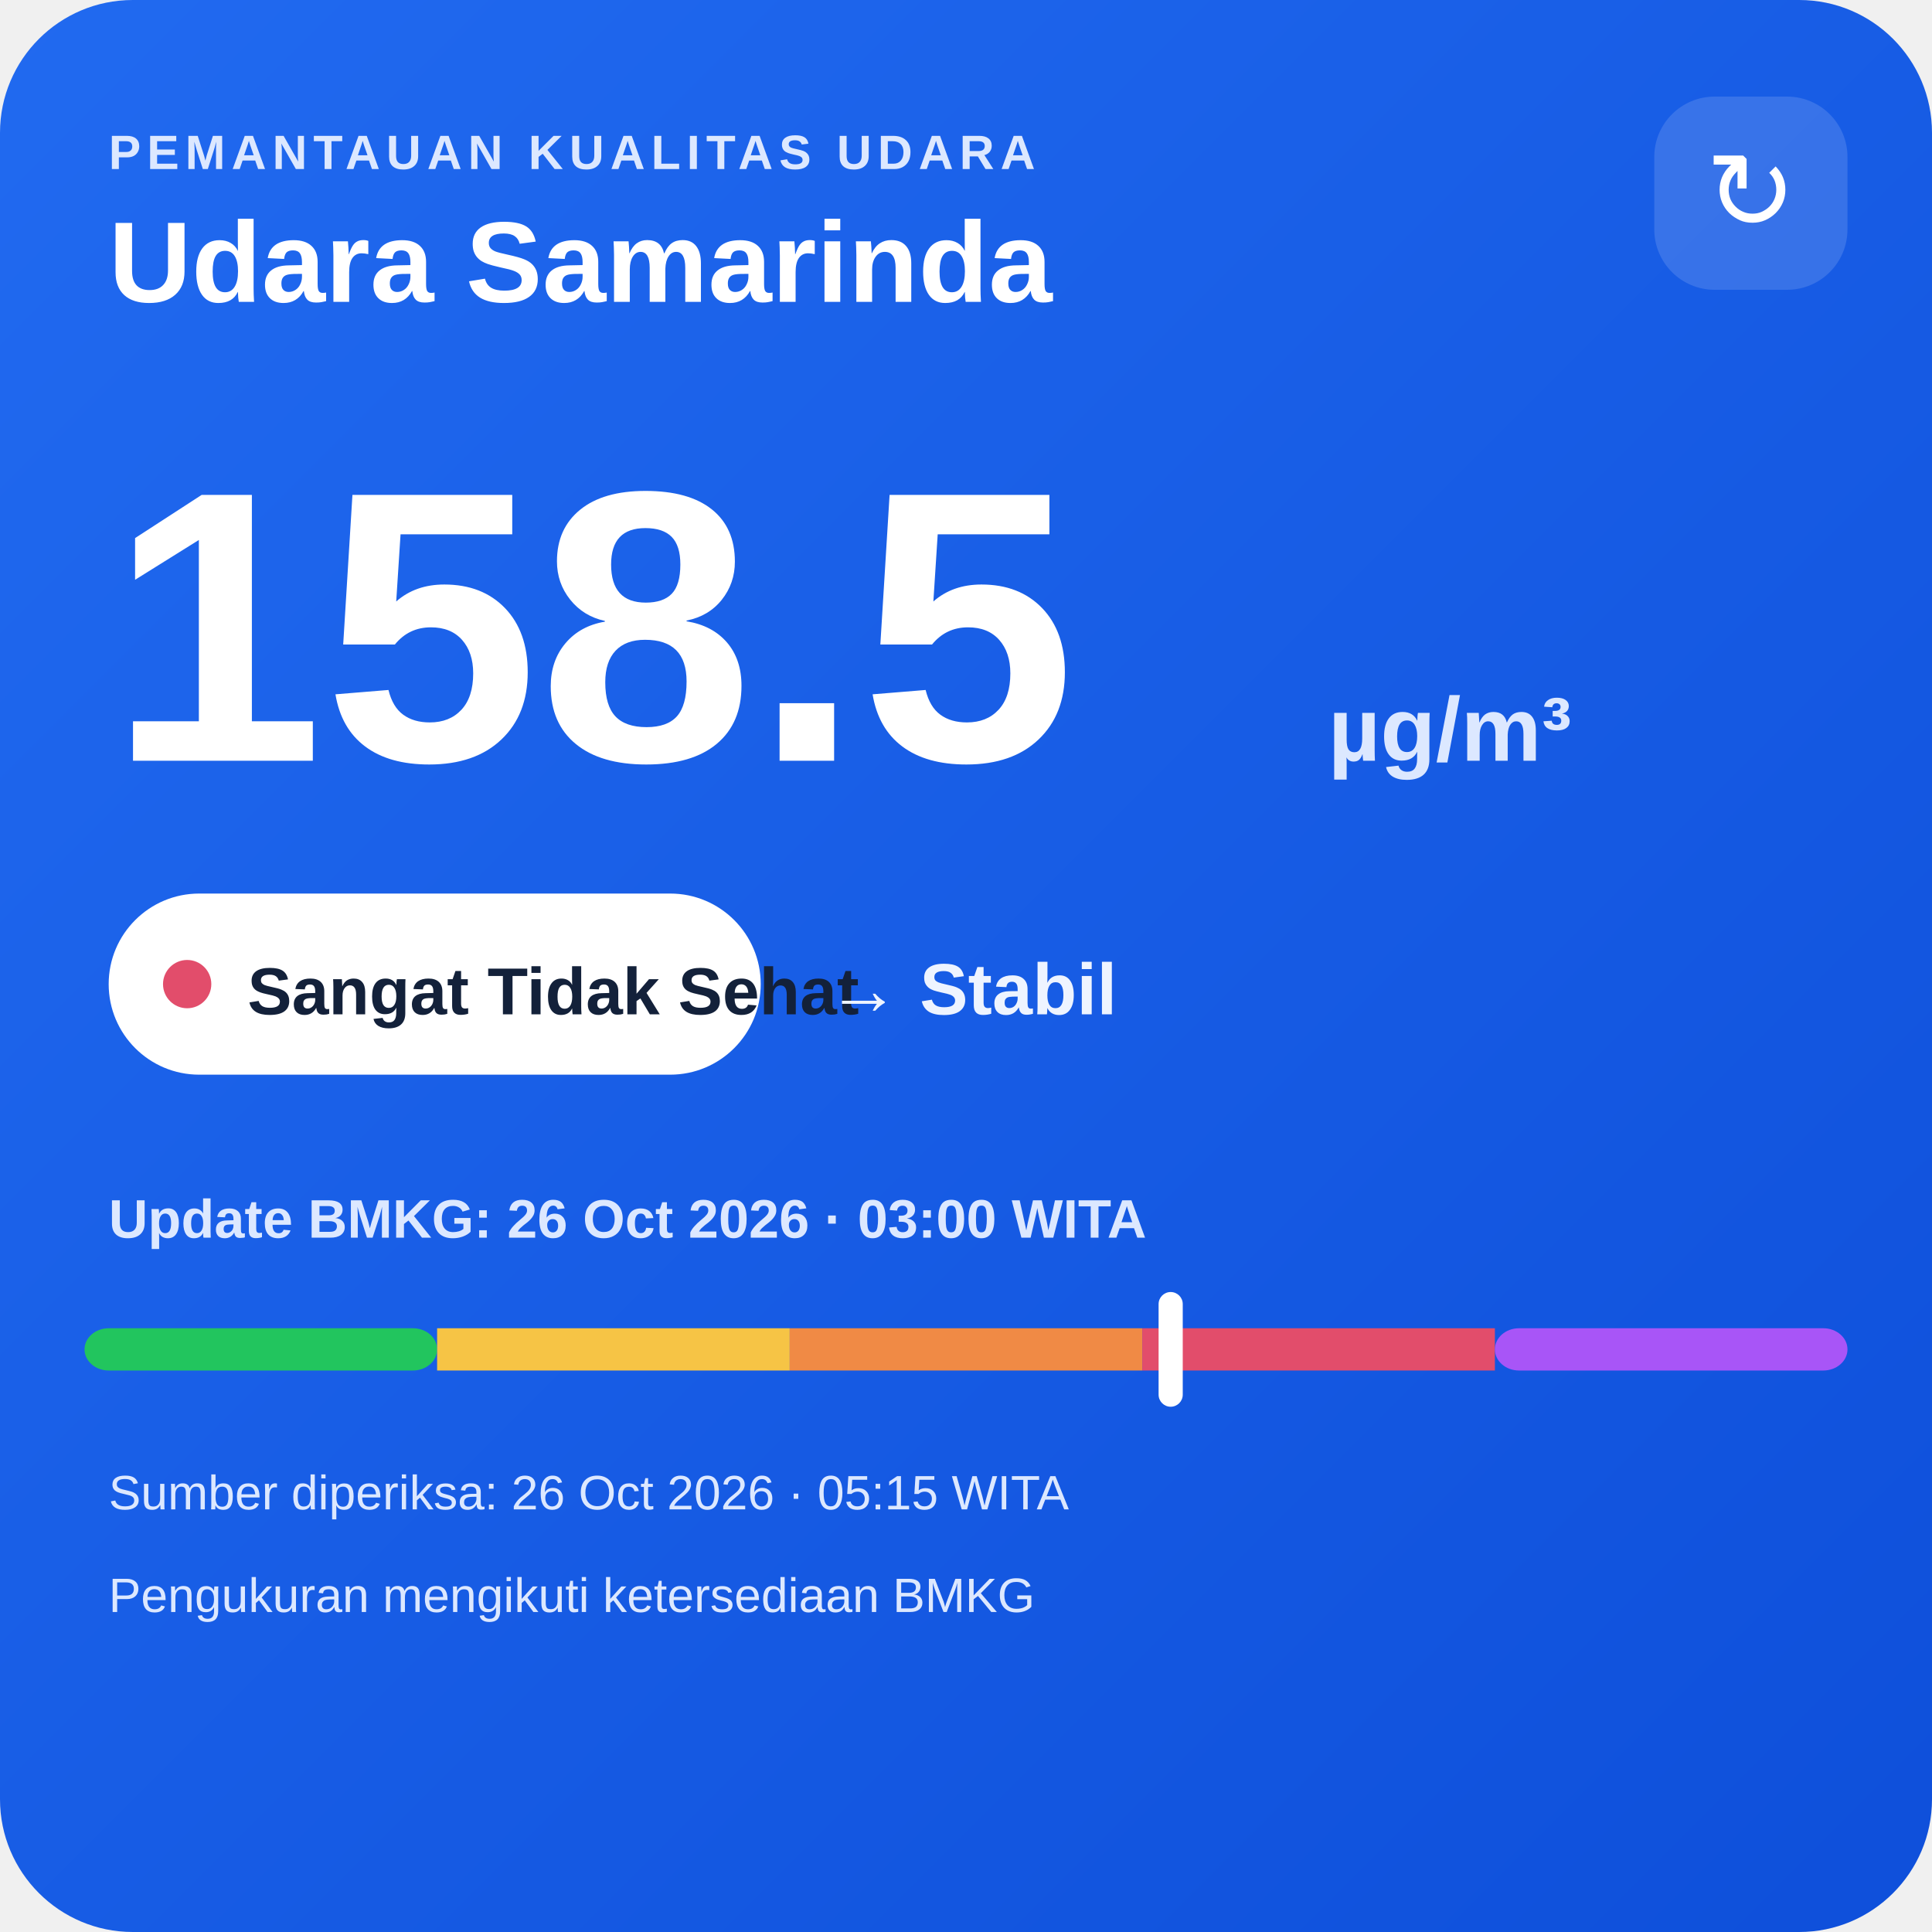
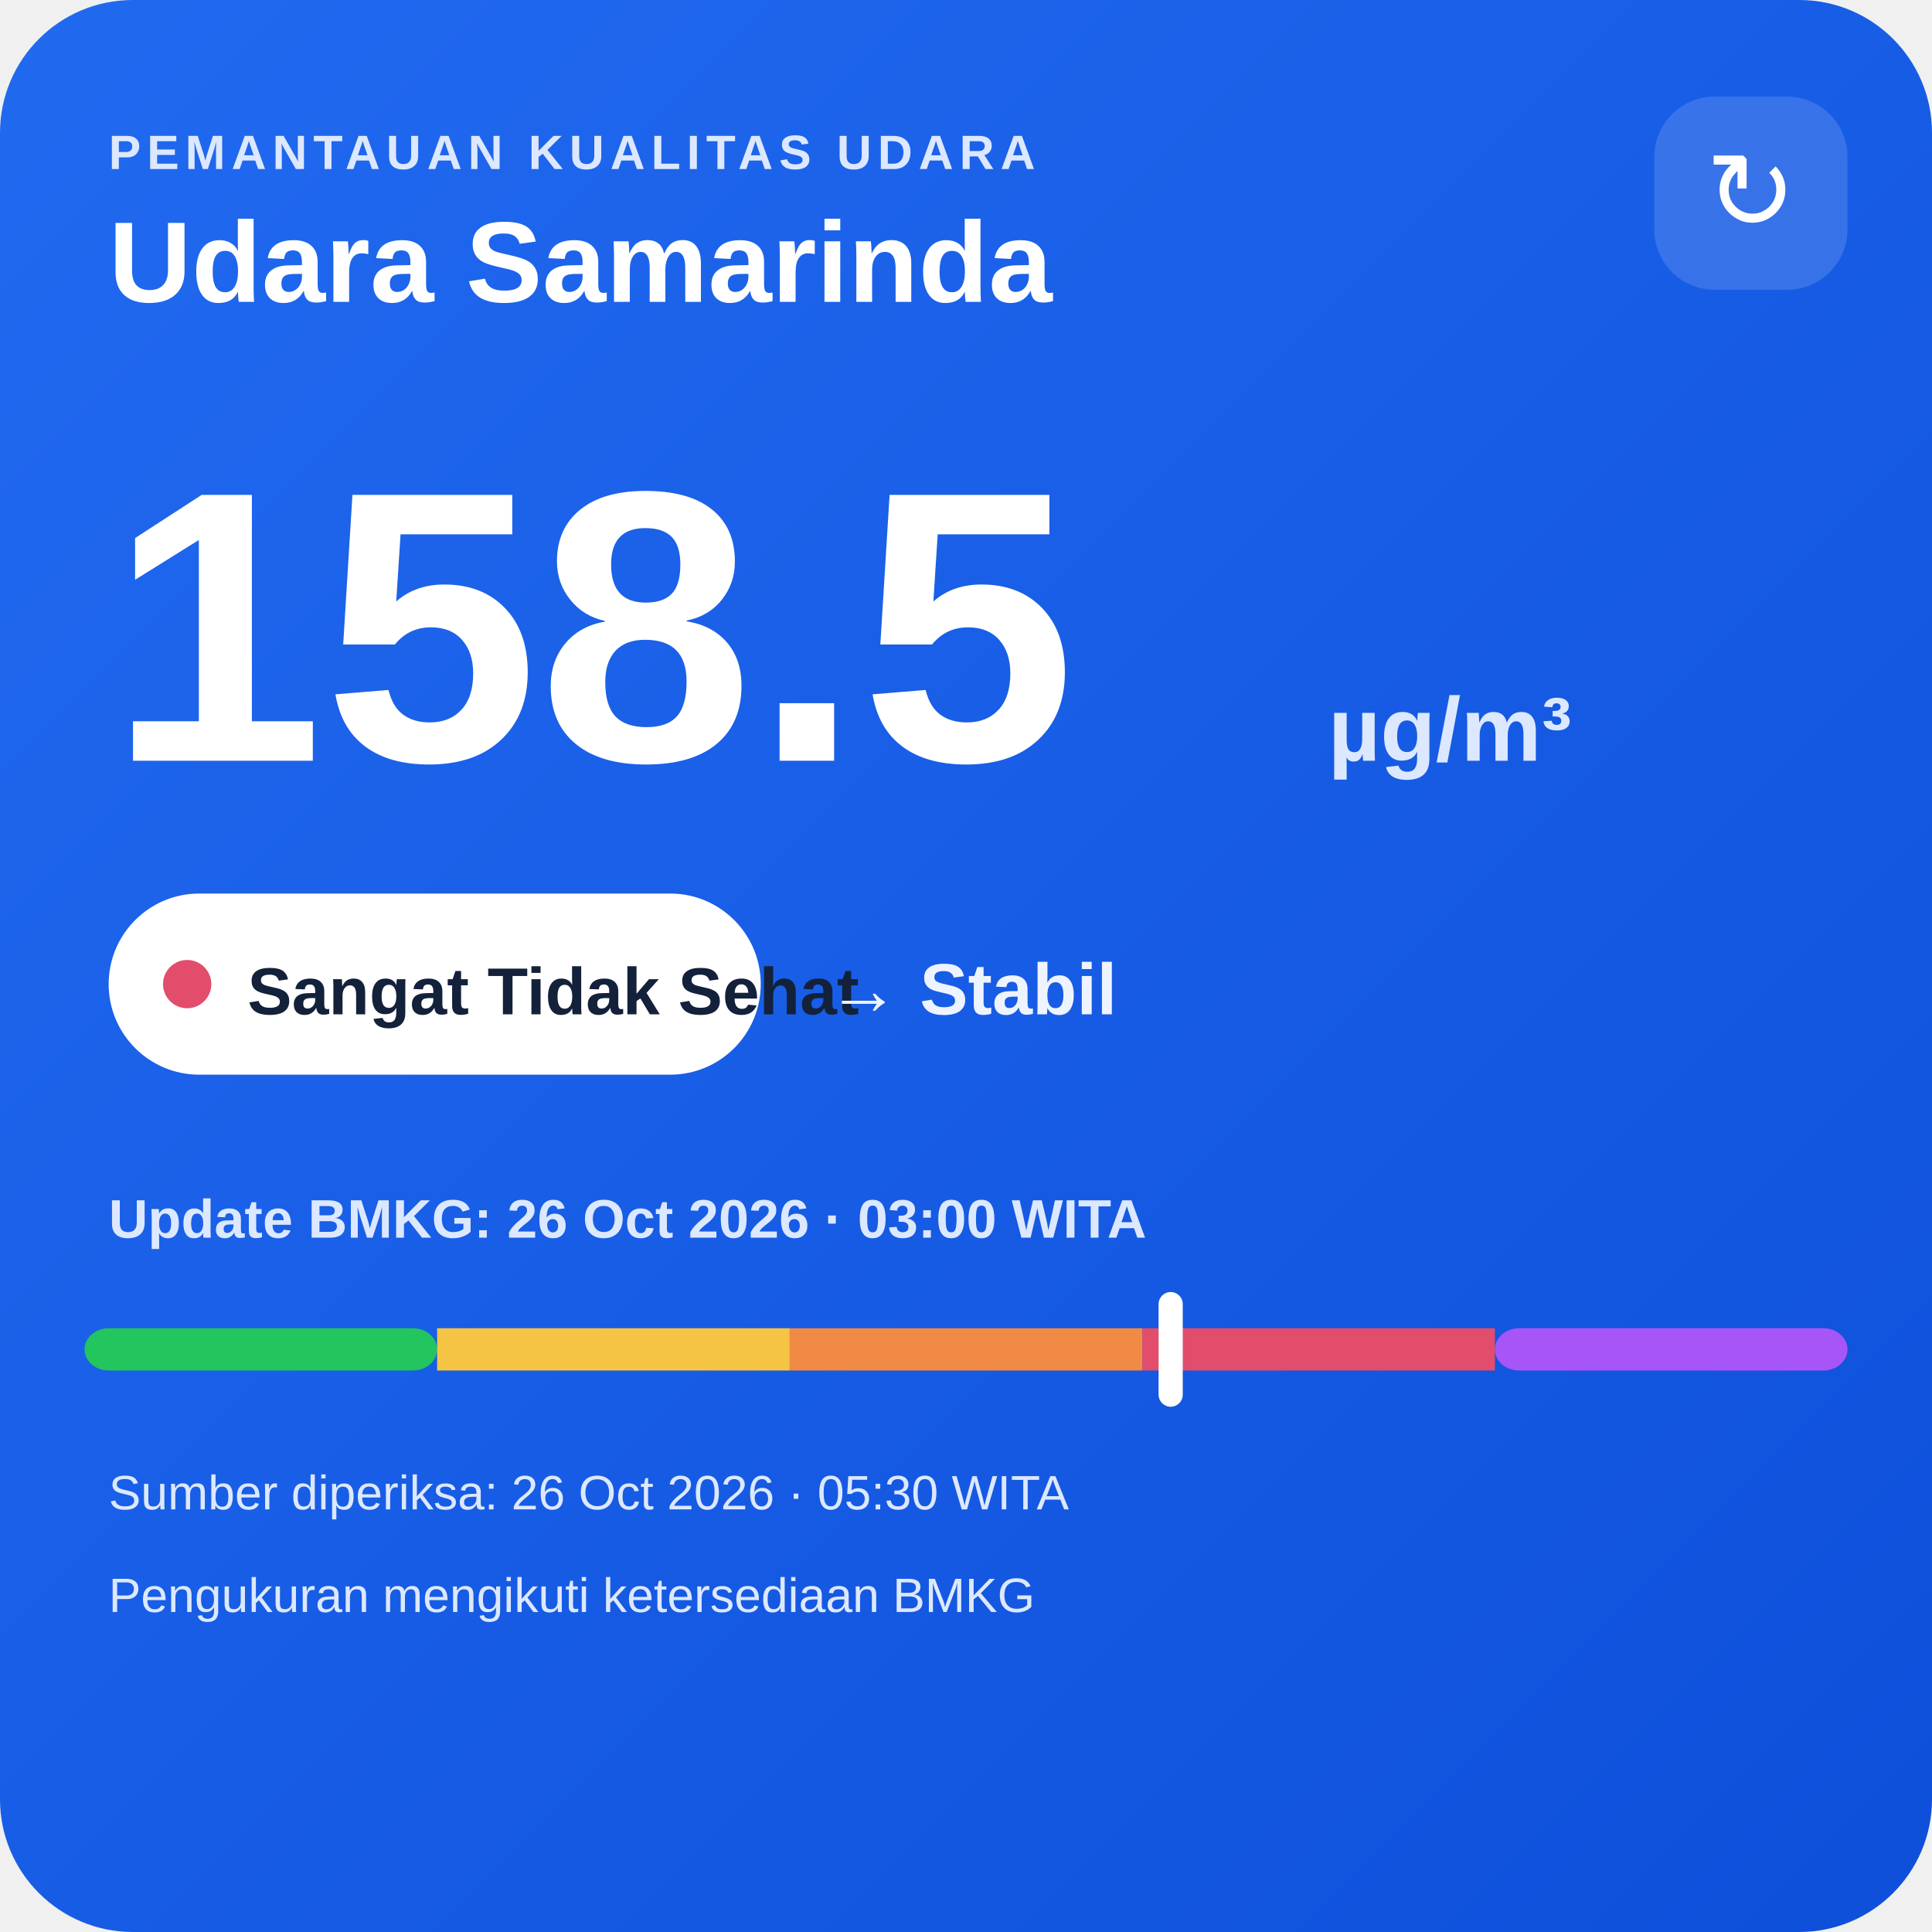
<svg xmlns="http://www.w3.org/2000/svg" width="320" height="320" viewBox="0 0 320 320">
  <defs>
    <linearGradient id="bg" x1="0" y1="0" x2="1" y2="1">
      <stop offset="0" stop-color="#216af0" />
      <stop offset="1" stop-color="#0e4fda" />
    </linearGradient>
  </defs>
  <rect width="320" height="320" rx="22" fill="url(#bg)" />
  <text x="18" y="28" fill="#dce8ff" font-family="Arial,sans-serif" font-size="8" font-weight="700" letter-spacing="1">PEMANTAUAN KUALITAS UDARA</text>
  <text x="18" y="50" fill="#ffffff" font-family="Arial,sans-serif" font-size="19" font-weight="700">Udara Samarinda</text>
  <rect x="274" y="16" width="32" height="32" rx="10" fill="#ffffff" fill-opacity=".14" />
  <text x="290" y="38" text-anchor="middle" fill="#ffffff" font-family="Arial,sans-serif" font-size="18">↻</text>
  <text x="18" y="126" fill="#ffffff" font-family="Arial,sans-serif" font-size="64" font-weight="800">158.5</text>
  <text x="220" y="126" fill="#dce8ff" font-family="Arial,sans-serif" font-size="15" font-weight="700">µg/m³</text>
  <rect x="18" y="148" width="108" height="30" rx="15" fill="#ffffff" />
  <circle cx="31" cy="163" r="4" fill="#e24d6b" />
  <text x="41" y="168" fill="#13213a" font-family="Arial,sans-serif" font-size="11" font-weight="700">Sangat Tidak Sehat</text>
  <text x="137" y="168" fill="#eef4ff" font-family="Arial,sans-serif" font-size="12" font-weight="700">→ Stabil</text>
  <text x="18" y="205" fill="#dce8ff" font-family="Arial,sans-serif" font-size="9" font-weight="700">Update BMKG: 26 Oct 2026 · 03:00 WITA</text>
  <rect x="14" y="220" width="58.4" height="7" rx="4" fill="#22c55e" />
  <rect x="72.4" y="220" width="58.4" height="7" fill="#f6c445" />
  <rect x="130.8" y="220" width="58.4" height="7" fill="#f08a45" />
  <rect x="189.2" y="220" width="58.4" height="7" fill="#e24d6b" />
  <rect x="247.6" y="220" width="58.4" height="7" rx="4" fill="#a855f7" />
  <rect x="191.9" y="214" width="4" height="19" rx="2" fill="#ffffff" />
-   <text x="18" y="250" fill="#dce8ff" font-family="Arial,sans-serif" font-size="8">Sumber diperiksa: 26 Oct 2026 · 05:15 WITA</text>
+   <text x="18" y="250" fill="#dce8ff" font-family="Arial,sans-serif" font-size="8">Sumber diperiksa: 26 Oct 2026 · 05:30 WITA</text>
  <text x="18" y="267" fill="#dce8ff" font-family="Arial,sans-serif" font-size="8">Pengukuran mengikuti ketersediaan BMKG</text>
</svg>
